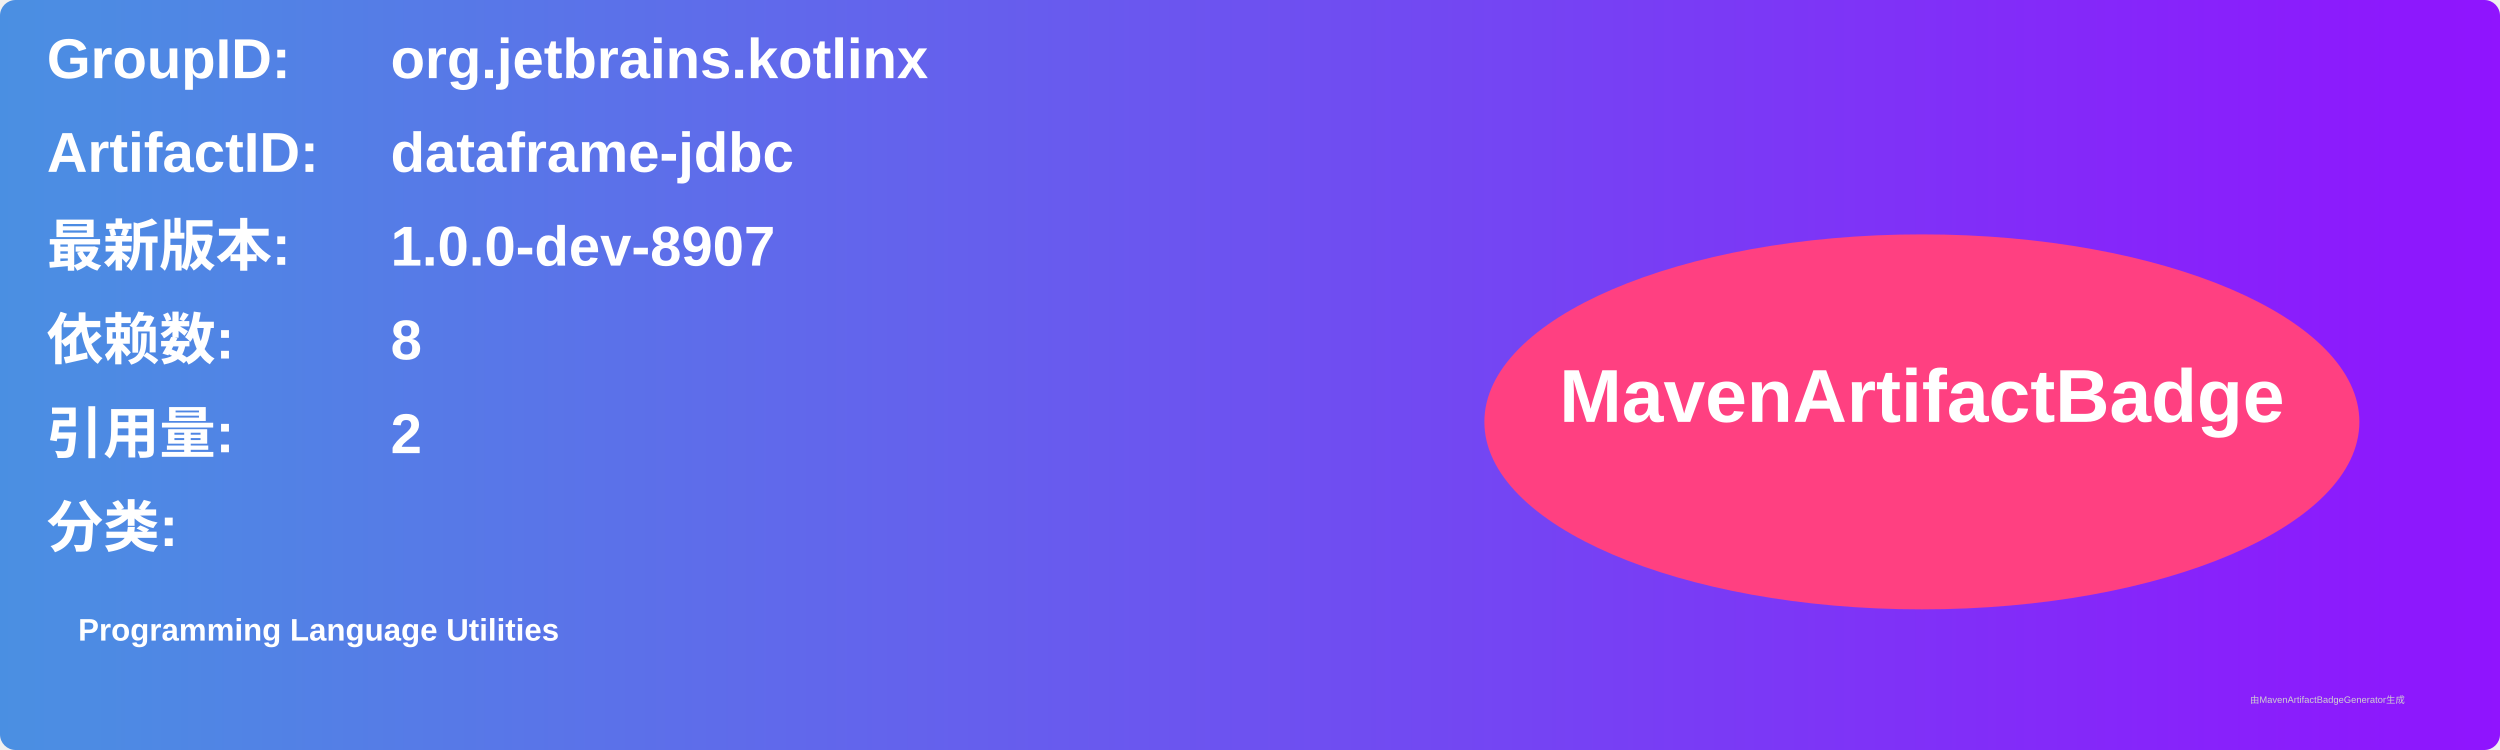
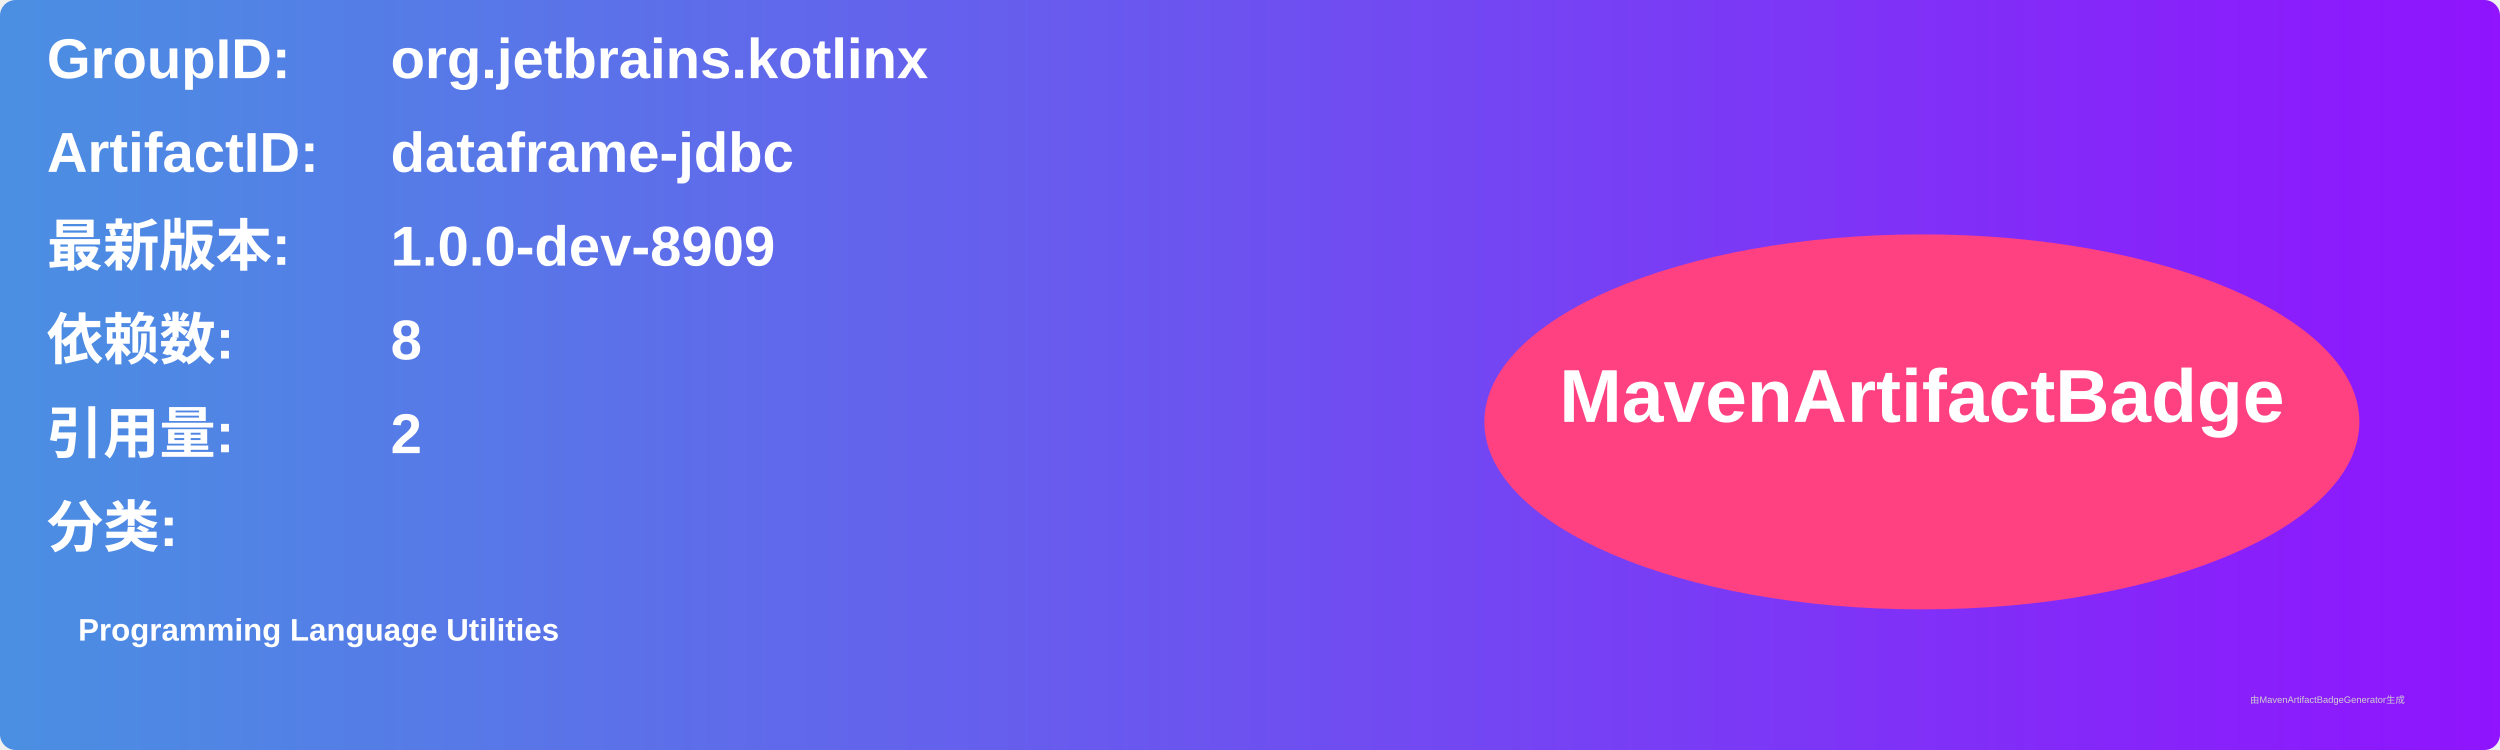
<svg xmlns="http://www.w3.org/2000/svg" width="800" height="240" viewBox="0 0 800 240">
  <linearGradient id="grad" x1="0%" y1="0%" x2="100%" y2="0%">
    <stop offset="0%" stop-color="#4a90e2" />
    <stop offset="100%" stop-color="#9013fe" />
  </linearGradient>
  <rect width="100%" height="100%" rx="5" ry="5" fill="url(#grad)" />
  <g transform="translate(15, 15)">
    <text x="0" y="10" font-family="Arial" font-size="18" fill="white" font-weight="bold" width="260">GroupID:</text>
    <text x="110" y="10" font-family="Arial" font-size="18" fill="white" font-weight="bold" width="460">org.jetbrains.kotlinx</text>
    <text x="0" y="40" font-family="Arial" font-size="18" fill="white" font-weight="bold" width="260">ArtifactID:</text>
    <text x="110" y="40" font-family="Arial" font-size="18" fill="white" font-weight="bold" width="460">dataframe-jdbc</text>
    <text x="0" y="70" font-family="Arial" font-size="18" fill="white" font-weight="bold">最新版本:</text>
    <text x="110" y="70" font-family="Arial" font-size="18" fill="white" font-weight="bold">
-       <tspan font-weight="bold">1.0.0-dev-8907</tspan>
+       <tspan font-weight="bold">1.0.0-dev-8909</tspan>
    </text>
    <text x="0" y="100" font-family="Arial" font-size="18" fill="white" font-weight="bold">依赖数: </text>
    <text x="110" y="100" font-family="Arial" font-size="18" fill="white">
      <tspan font-weight="bold">8</tspan>
    </text>
    <text x="0" y="130" font-family="Arial" font-size="18" fill="white" font-weight="bold">引用量: </text>
    <text x="110" y="130" font-family="Arial" font-size="18" fill="white">
      <tspan font-weight="bold">2</tspan>
    </text>
    <text x="0" y="160" font-family="Arial" font-size="18" fill="white" font-weight="bold">分类:</text>
    <text x="10" y="190" font-family="Arial" font-size="10" fill="white">
      <tspan font-weight="bold">Programming Language Utilities</tspan>
    </text>
    <ellipse cx="600" cy="120" rx="140" ry="60" fill="#ff4081" />
    <text x="600" y="120" text-anchor="middle" font-family="Arial" font-size="24" fill="white" font-weight="bold">MavenArtifactBadge</text>
  </g>
  <text x="720" y="225" font-family="Arial" font-size="3" fill="#d0d0d0">由MavenArtifactBadgeGenerator生成</text>
</svg>
